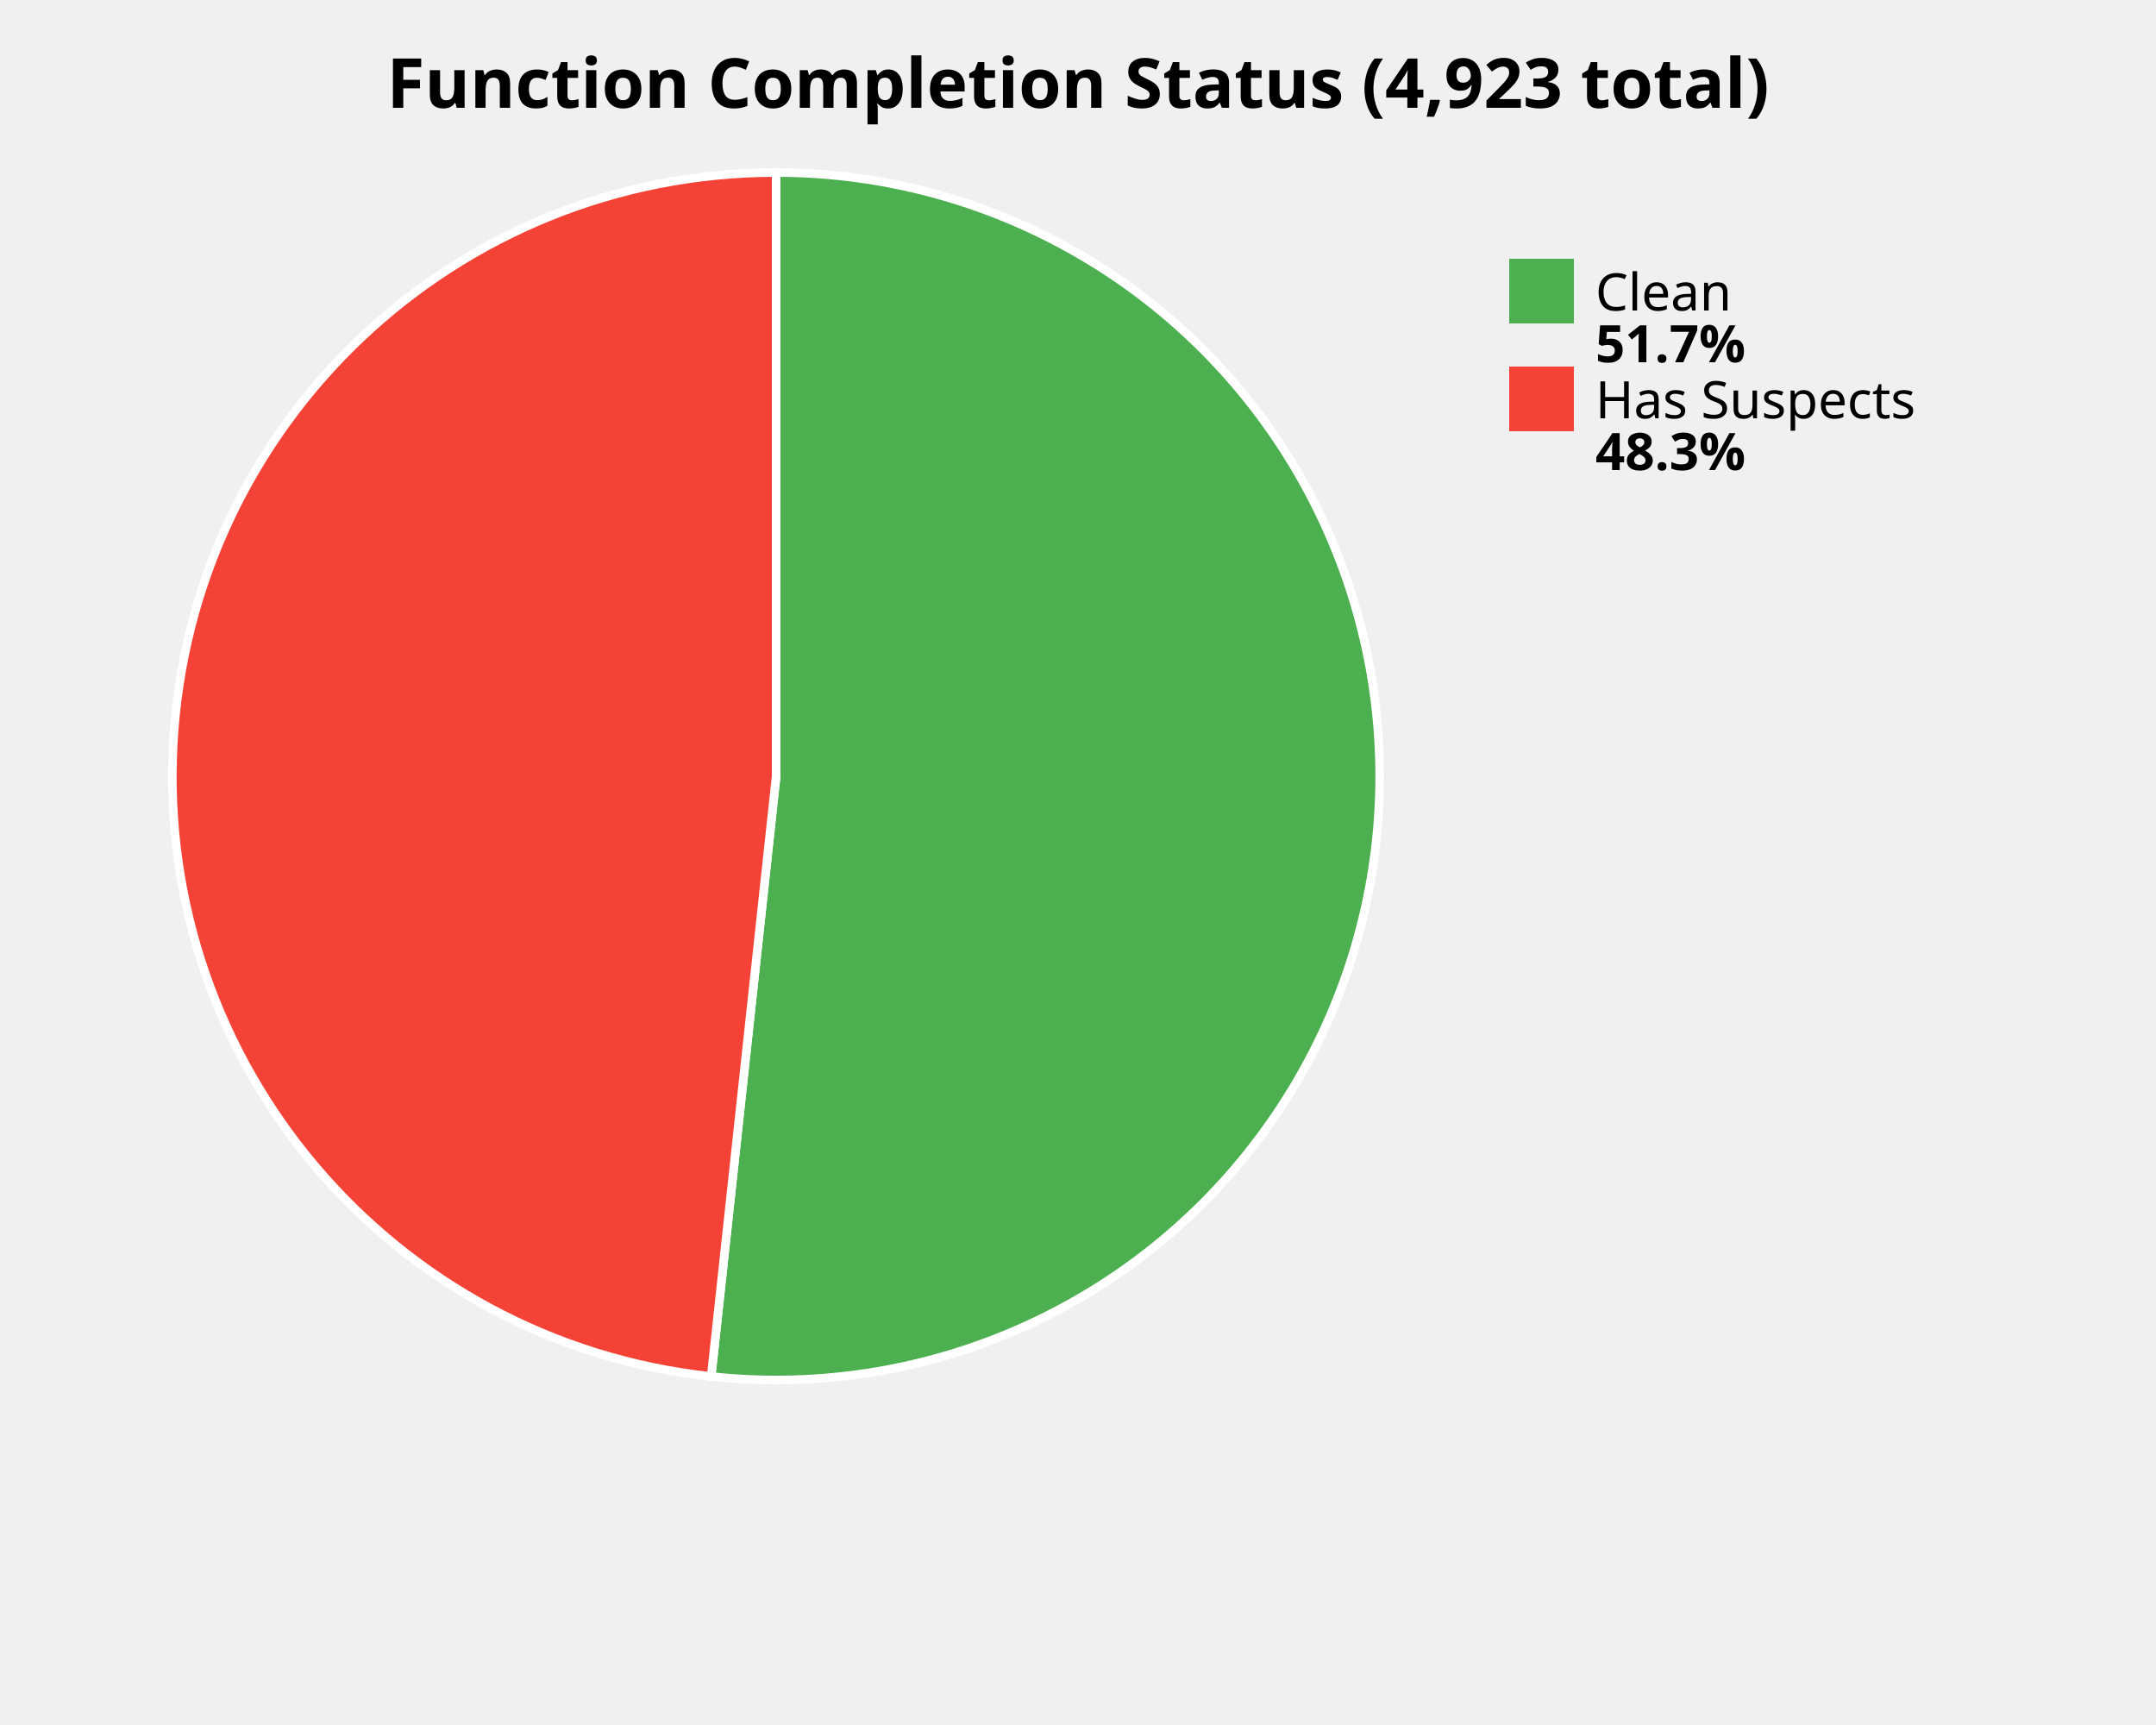
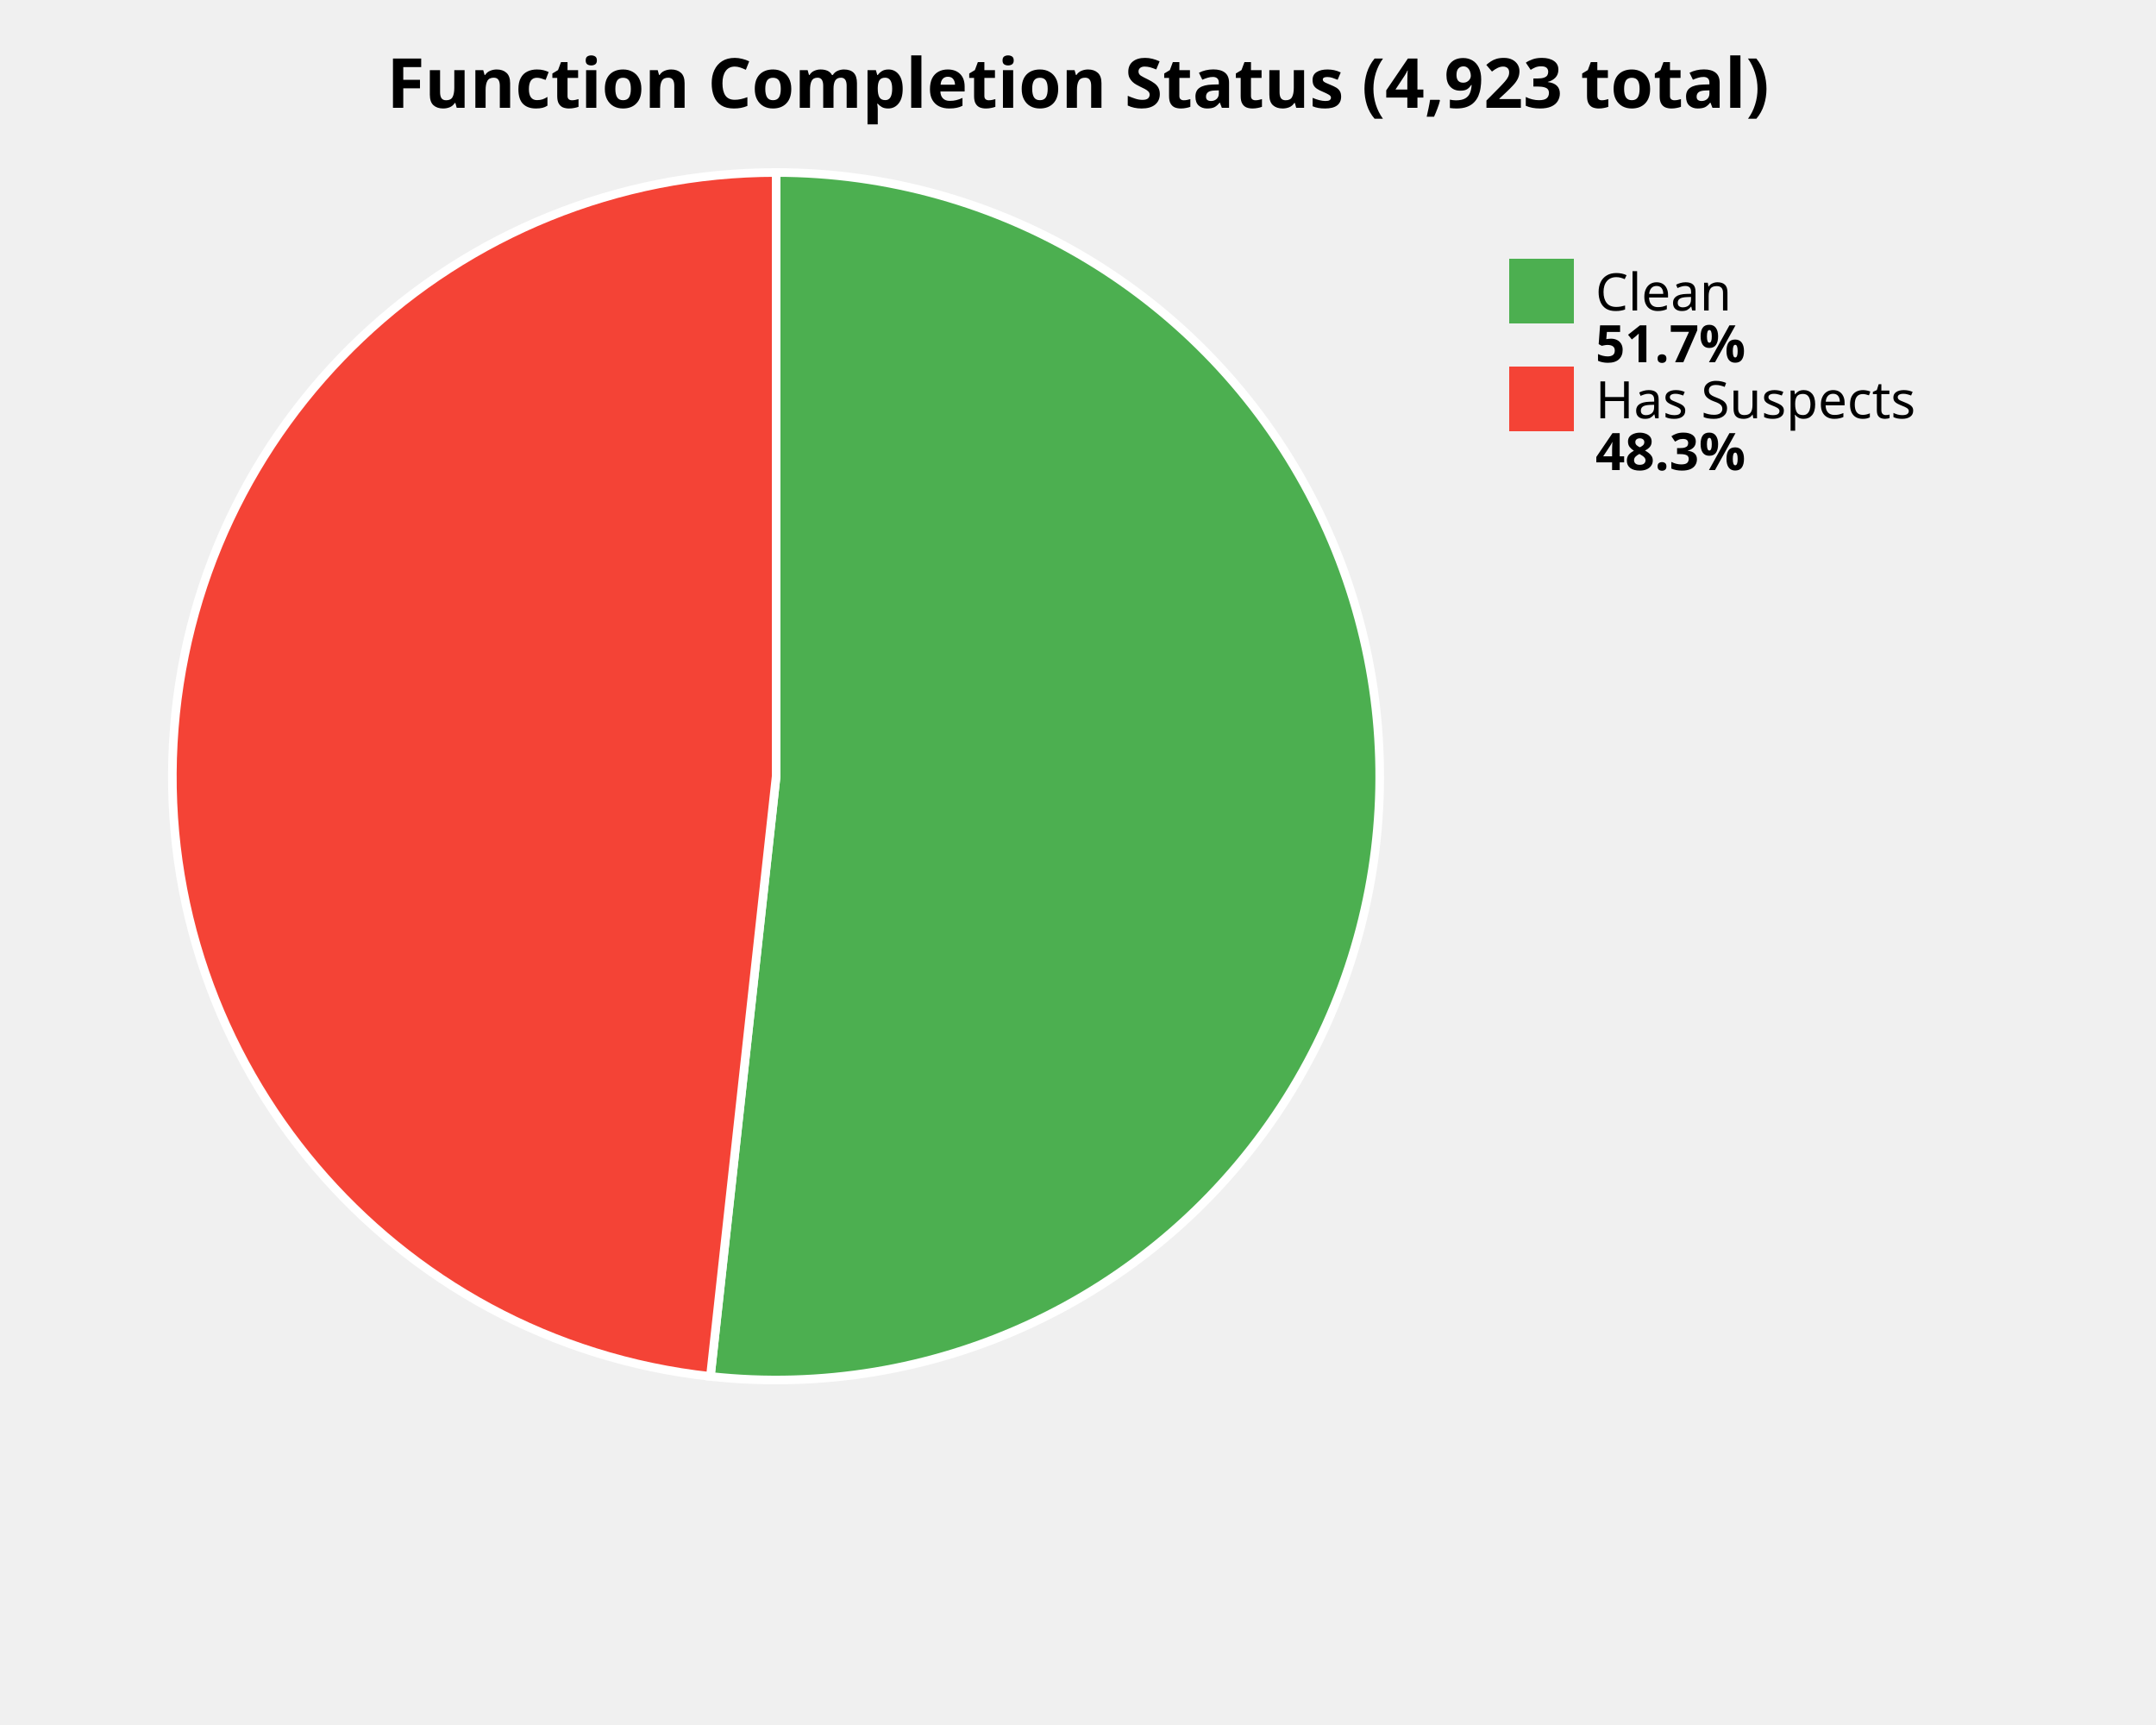
<svg xmlns="http://www.w3.org/2000/svg" width="500" height="400" viewBox="0 0 500 400">
  <style>
    .title { font: bold 16px sans-serif; }
    .label { font: 12px sans-serif; }
    .value { font: bold 12px sans-serif; }
  </style>
  <rect width="100%%" height="100%%" fill="white" />
  <text x="250" y="25" class="title" text-anchor="middle">Function Completion Status (4,923 total)</text>
-   <path d="M 180,180 L 180.00,40.00 A 140,140 0 1,1 164.93,319.19 Z" fill="#4CAF50" stroke="white" stroke-width="2" />
-   <path d="M 180,180 L 164.93,319.19 A 140,140 0 0,1 180.00,40.00 Z" fill="#F44336" stroke="white" stroke-width="2" />
+   <path d="M 180,180 L 180.00,40.00 A 140,140 0 1,1 164.75,319.17 Z" fill="#4CAF50" stroke="white" stroke-width="2" />
+   <path d="M 180,180 L 164.75,319.17 A 140,140 0 0,1 180.00,40.00 Z" fill="#F44336" stroke="white" stroke-width="2" />
  <rect x="350" y="60" width="15" height="15" fill="#4CAF50" />
  <text x="370" y="72" class="label">Clean</text>
  <text x="370" y="84" class="value">51.7%</text>
  <rect x="350" y="85" width="15" height="15" fill="#F44336" />
  <text x="370" y="97" class="label">Has Suspects</text>
  <text x="370" y="109" class="value">48.3%</text>
</svg>
